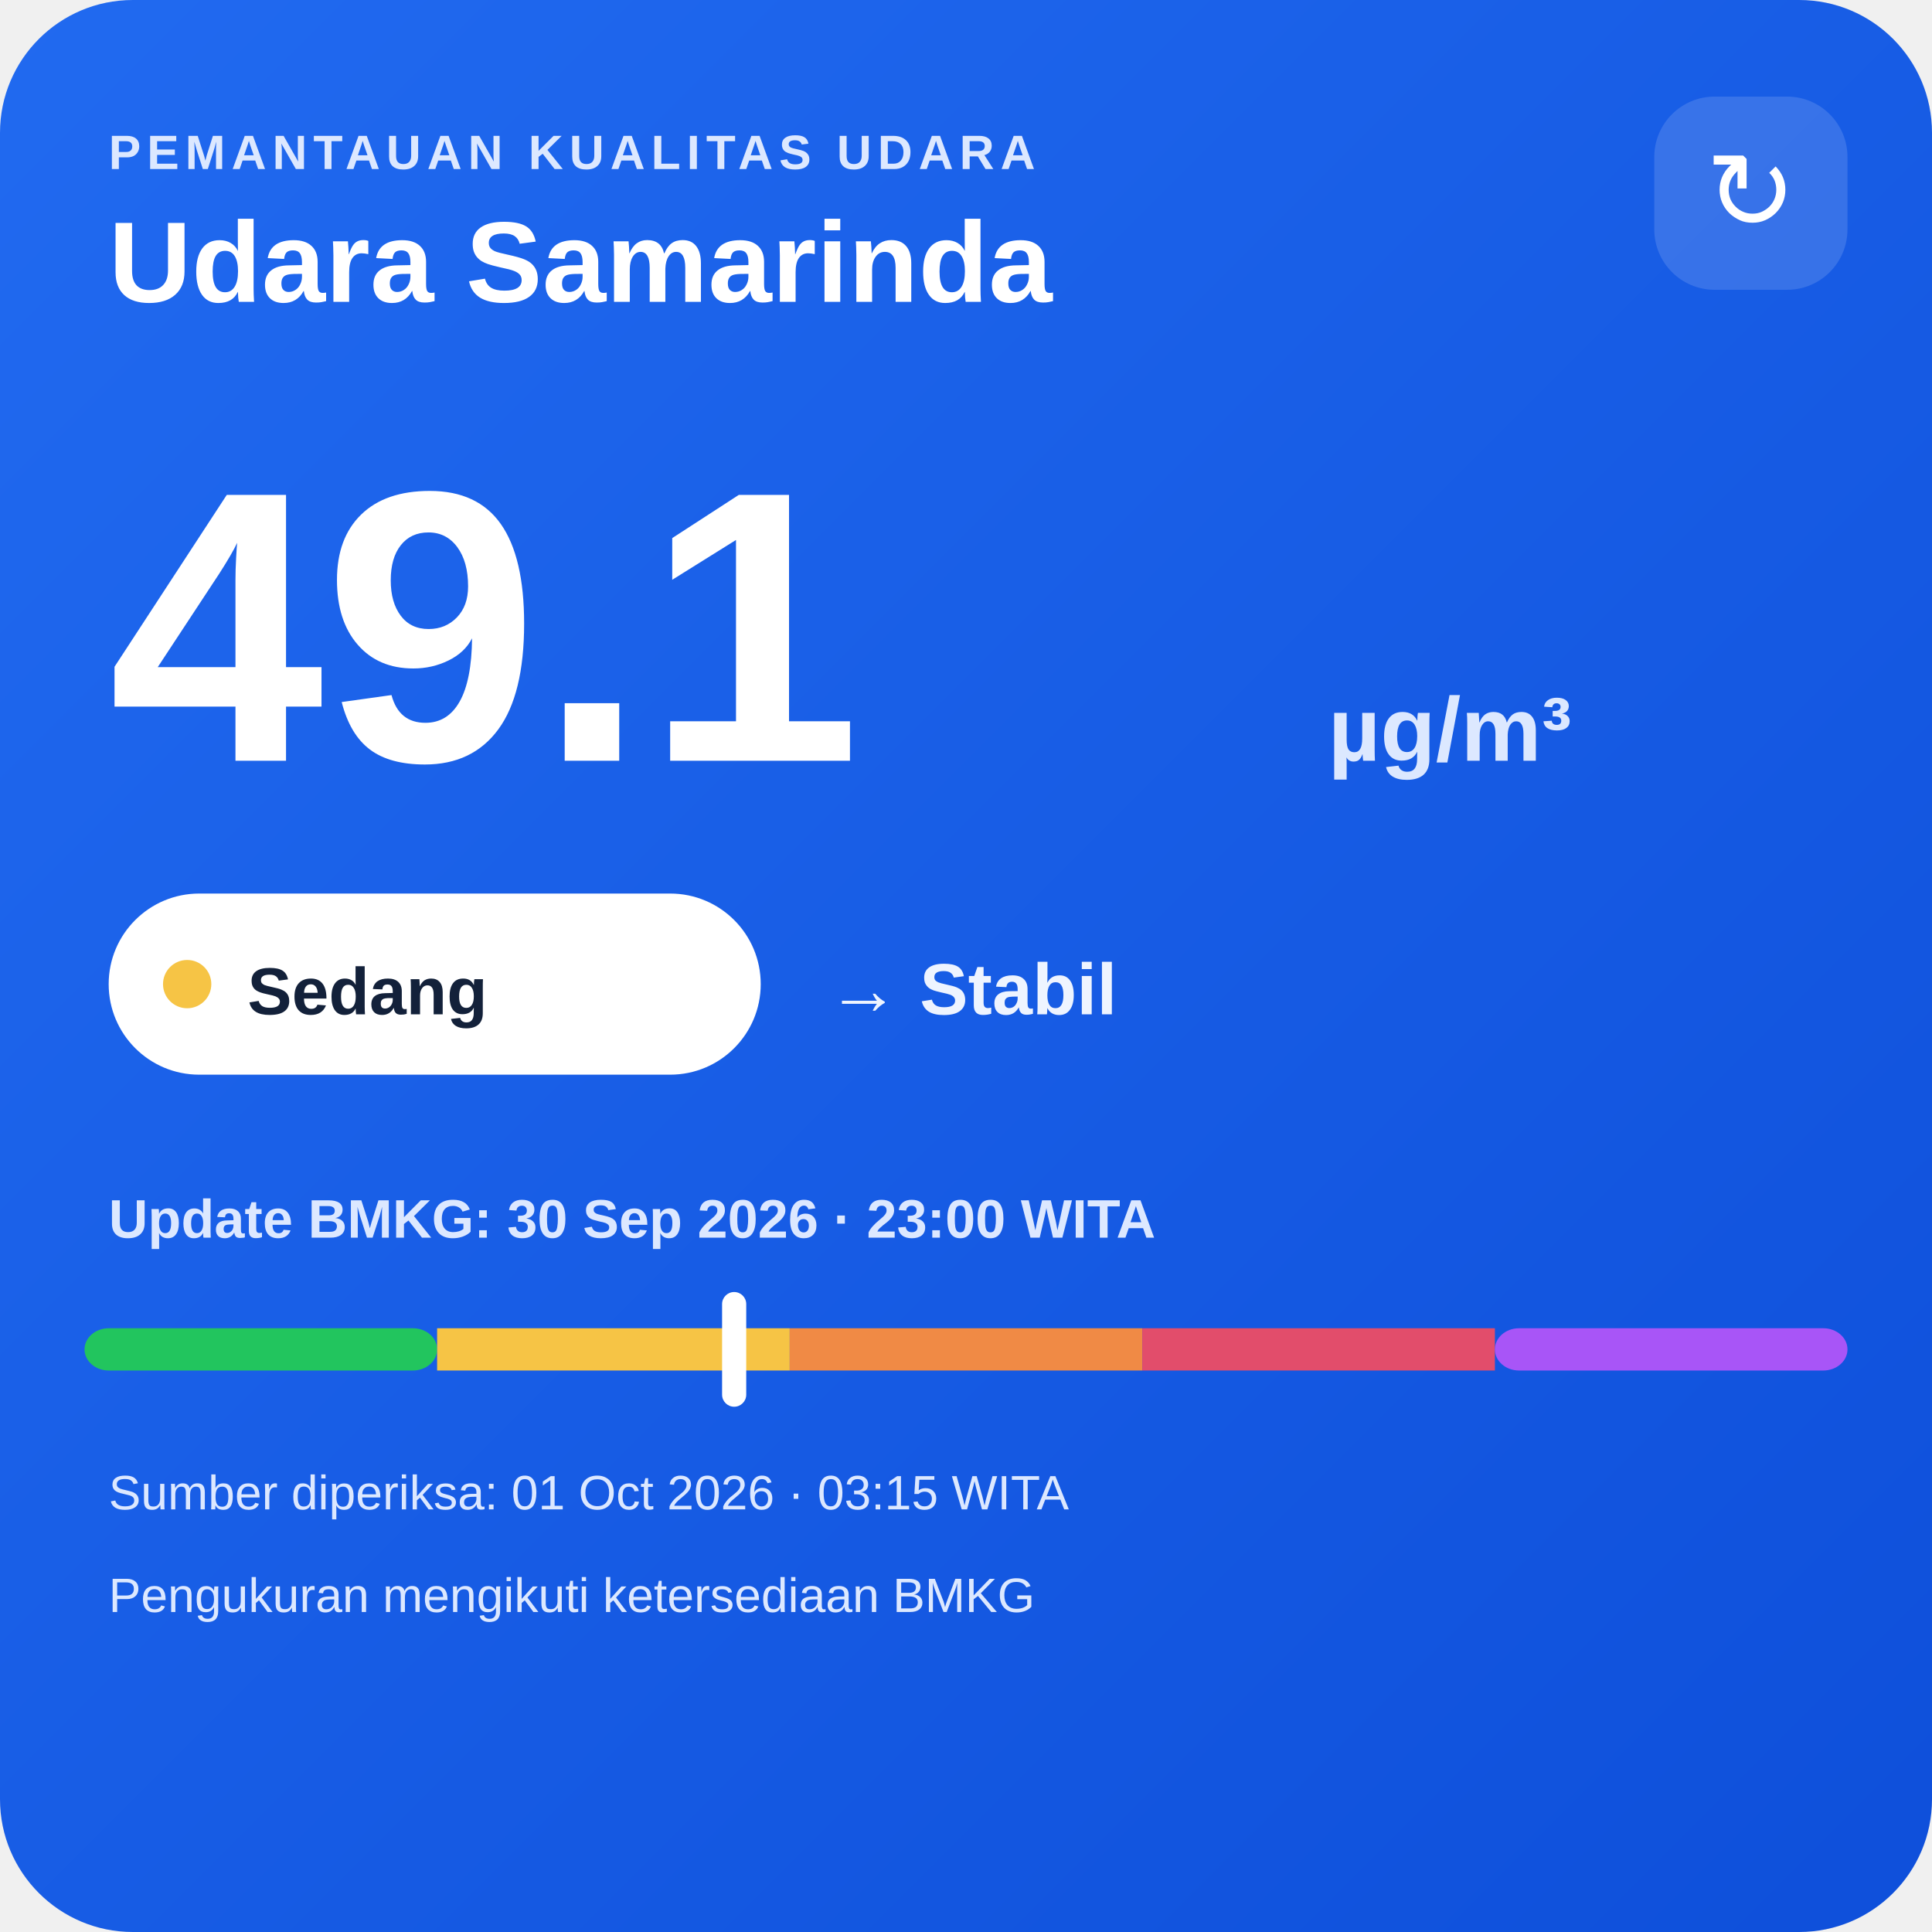
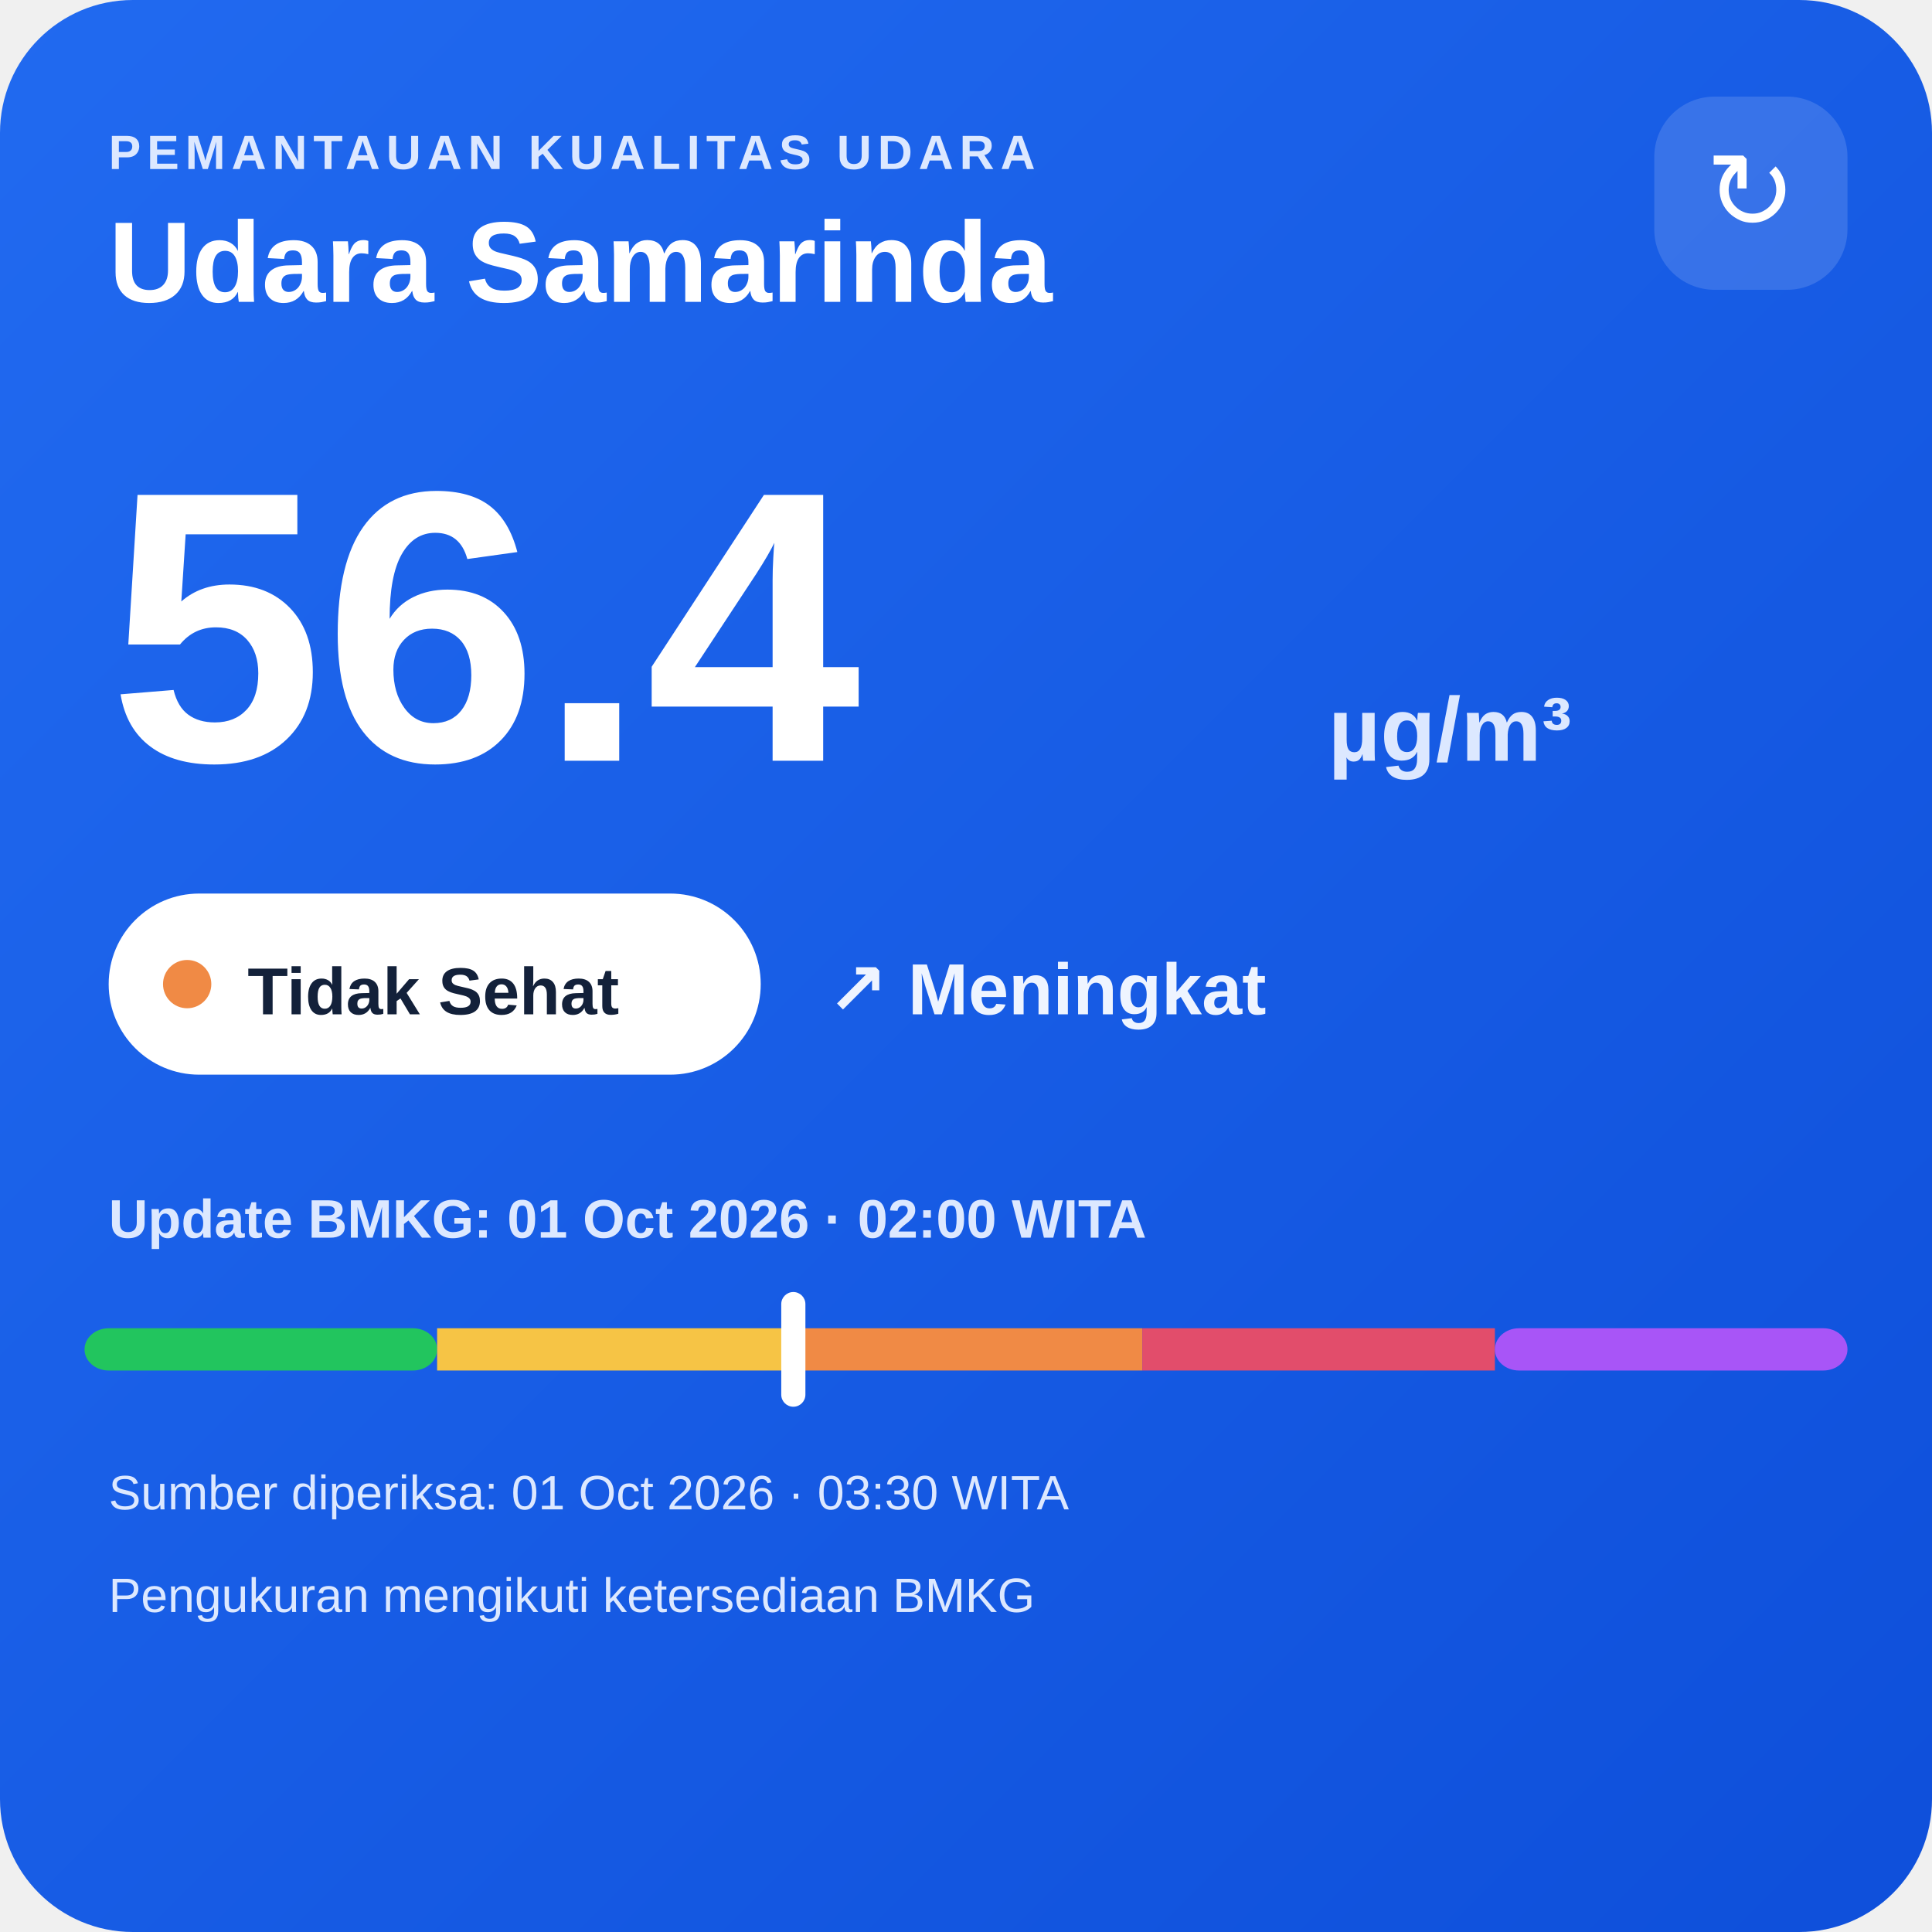
<svg xmlns="http://www.w3.org/2000/svg" width="320" height="320" viewBox="0 0 320 320">
  <defs>
    <linearGradient id="bg" x1="0" y1="0" x2="1" y2="1">
      <stop offset="0" stop-color="#216af0" />
      <stop offset="1" stop-color="#0e4fda" />
    </linearGradient>
  </defs>
  <rect width="320" height="320" rx="22" fill="url(#bg)" />
  <text x="18" y="28" fill="#dce8ff" font-family="Arial,sans-serif" font-size="8" font-weight="700" letter-spacing="1">PEMANTAUAN KUALITAS UDARA</text>
  <text x="18" y="50" fill="#ffffff" font-family="Arial,sans-serif" font-size="19" font-weight="700">Udara Samarinda</text>
  <rect x="274" y="16" width="32" height="32" rx="10" fill="#ffffff" fill-opacity=".14" />
  <text x="290" y="38" text-anchor="middle" fill="#ffffff" font-family="Arial,sans-serif" font-size="18">↻</text>
-   <text x="18" y="126" fill="#ffffff" font-family="Arial,sans-serif" font-size="64" font-weight="800">49.1</text>
+   <text x="18" y="126" fill="#ffffff" font-family="Arial,sans-serif" font-size="64" font-weight="800">56.4</text>
  <text x="220" y="126" fill="#dce8ff" font-family="Arial,sans-serif" font-size="15" font-weight="700">µg/m³</text>
  <rect x="18" y="148" width="108" height="30" rx="15" fill="#ffffff" />
-   <circle cx="31" cy="163" r="4" fill="#f6c445" />
-   <text x="41" y="168" fill="#13213a" font-family="Arial,sans-serif" font-size="11" font-weight="700">Sedang</text>
-   <text x="137" y="168" fill="#eef4ff" font-family="Arial,sans-serif" font-size="12" font-weight="700">→ Stabil</text>
-   <text x="18" y="205" fill="#dce8ff" font-family="Arial,sans-serif" font-size="9" font-weight="700">Update BMKG: 30 Sep 2026 · 23:00 WITA</text>
+   <circle cx="31" cy="163" r="4" fill="#f08a45" />
+   <text x="41" y="168" fill="#13213a" font-family="Arial,sans-serif" font-size="11" font-weight="700">Tidak Sehat</text>
+   <text x="137" y="168" fill="#eef4ff" font-family="Arial,sans-serif" font-size="12" font-weight="700">↗ Meningkat</text>
+   <text x="18" y="205" fill="#dce8ff" font-family="Arial,sans-serif" font-size="9" font-weight="700">Update BMKG: 01 Oct 2026 · 02:00 WITA</text>
  <rect x="14" y="220" width="58.4" height="7" rx="4" fill="#22c55e" />
  <rect x="72.4" y="220" width="58.4" height="7" fill="#f6c445" />
  <rect x="130.8" y="220" width="58.4" height="7" fill="#f08a45" />
  <rect x="189.2" y="220" width="58.4" height="7" fill="#e24d6b" />
  <rect x="247.6" y="220" width="58.4" height="7" rx="4" fill="#a855f7" />
-   <rect x="119.6" y="214" width="4" height="19" rx="2" fill="#ffffff" />
-   <text x="18" y="250" fill="#dce8ff" font-family="Arial,sans-serif" font-size="8">Sumber diperiksa: 01 Oct 2026 · 03:15 WITA</text>
+   <rect x="129.4" y="214" width="4" height="19" rx="2" fill="#ffffff" />
+   <text x="18" y="250" fill="#dce8ff" font-family="Arial,sans-serif" font-size="8">Sumber diperiksa: 01 Oct 2026 · 03:30 WITA</text>
  <text x="18" y="267" fill="#dce8ff" font-family="Arial,sans-serif" font-size="8">Pengukuran mengikuti ketersediaan BMKG</text>
</svg>
